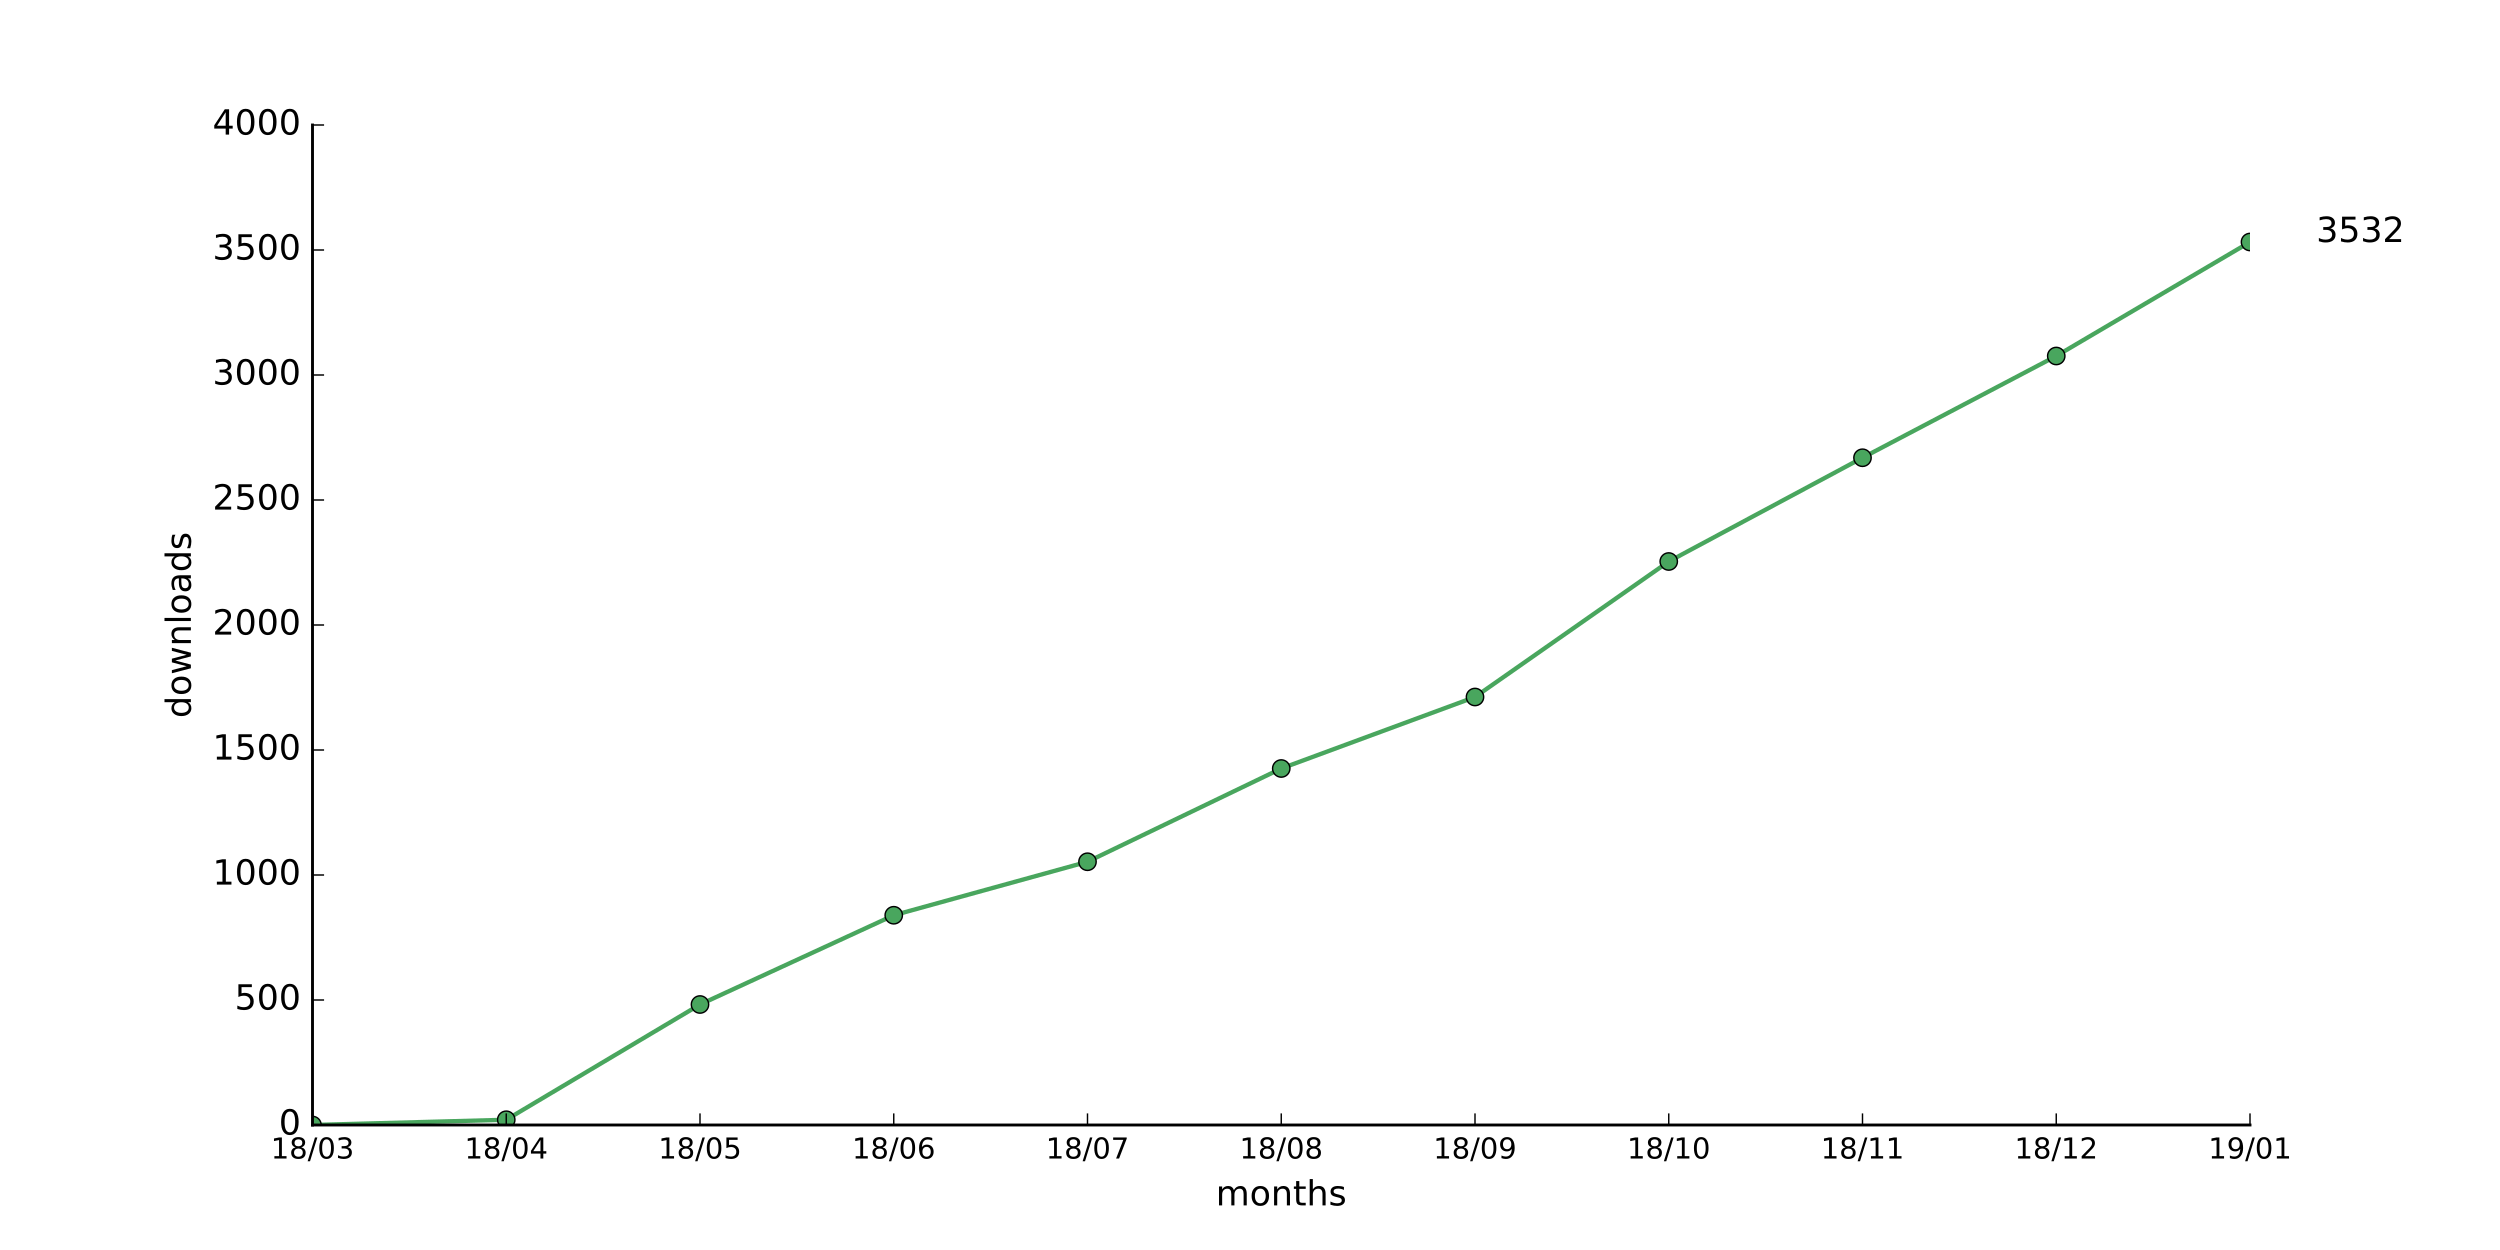
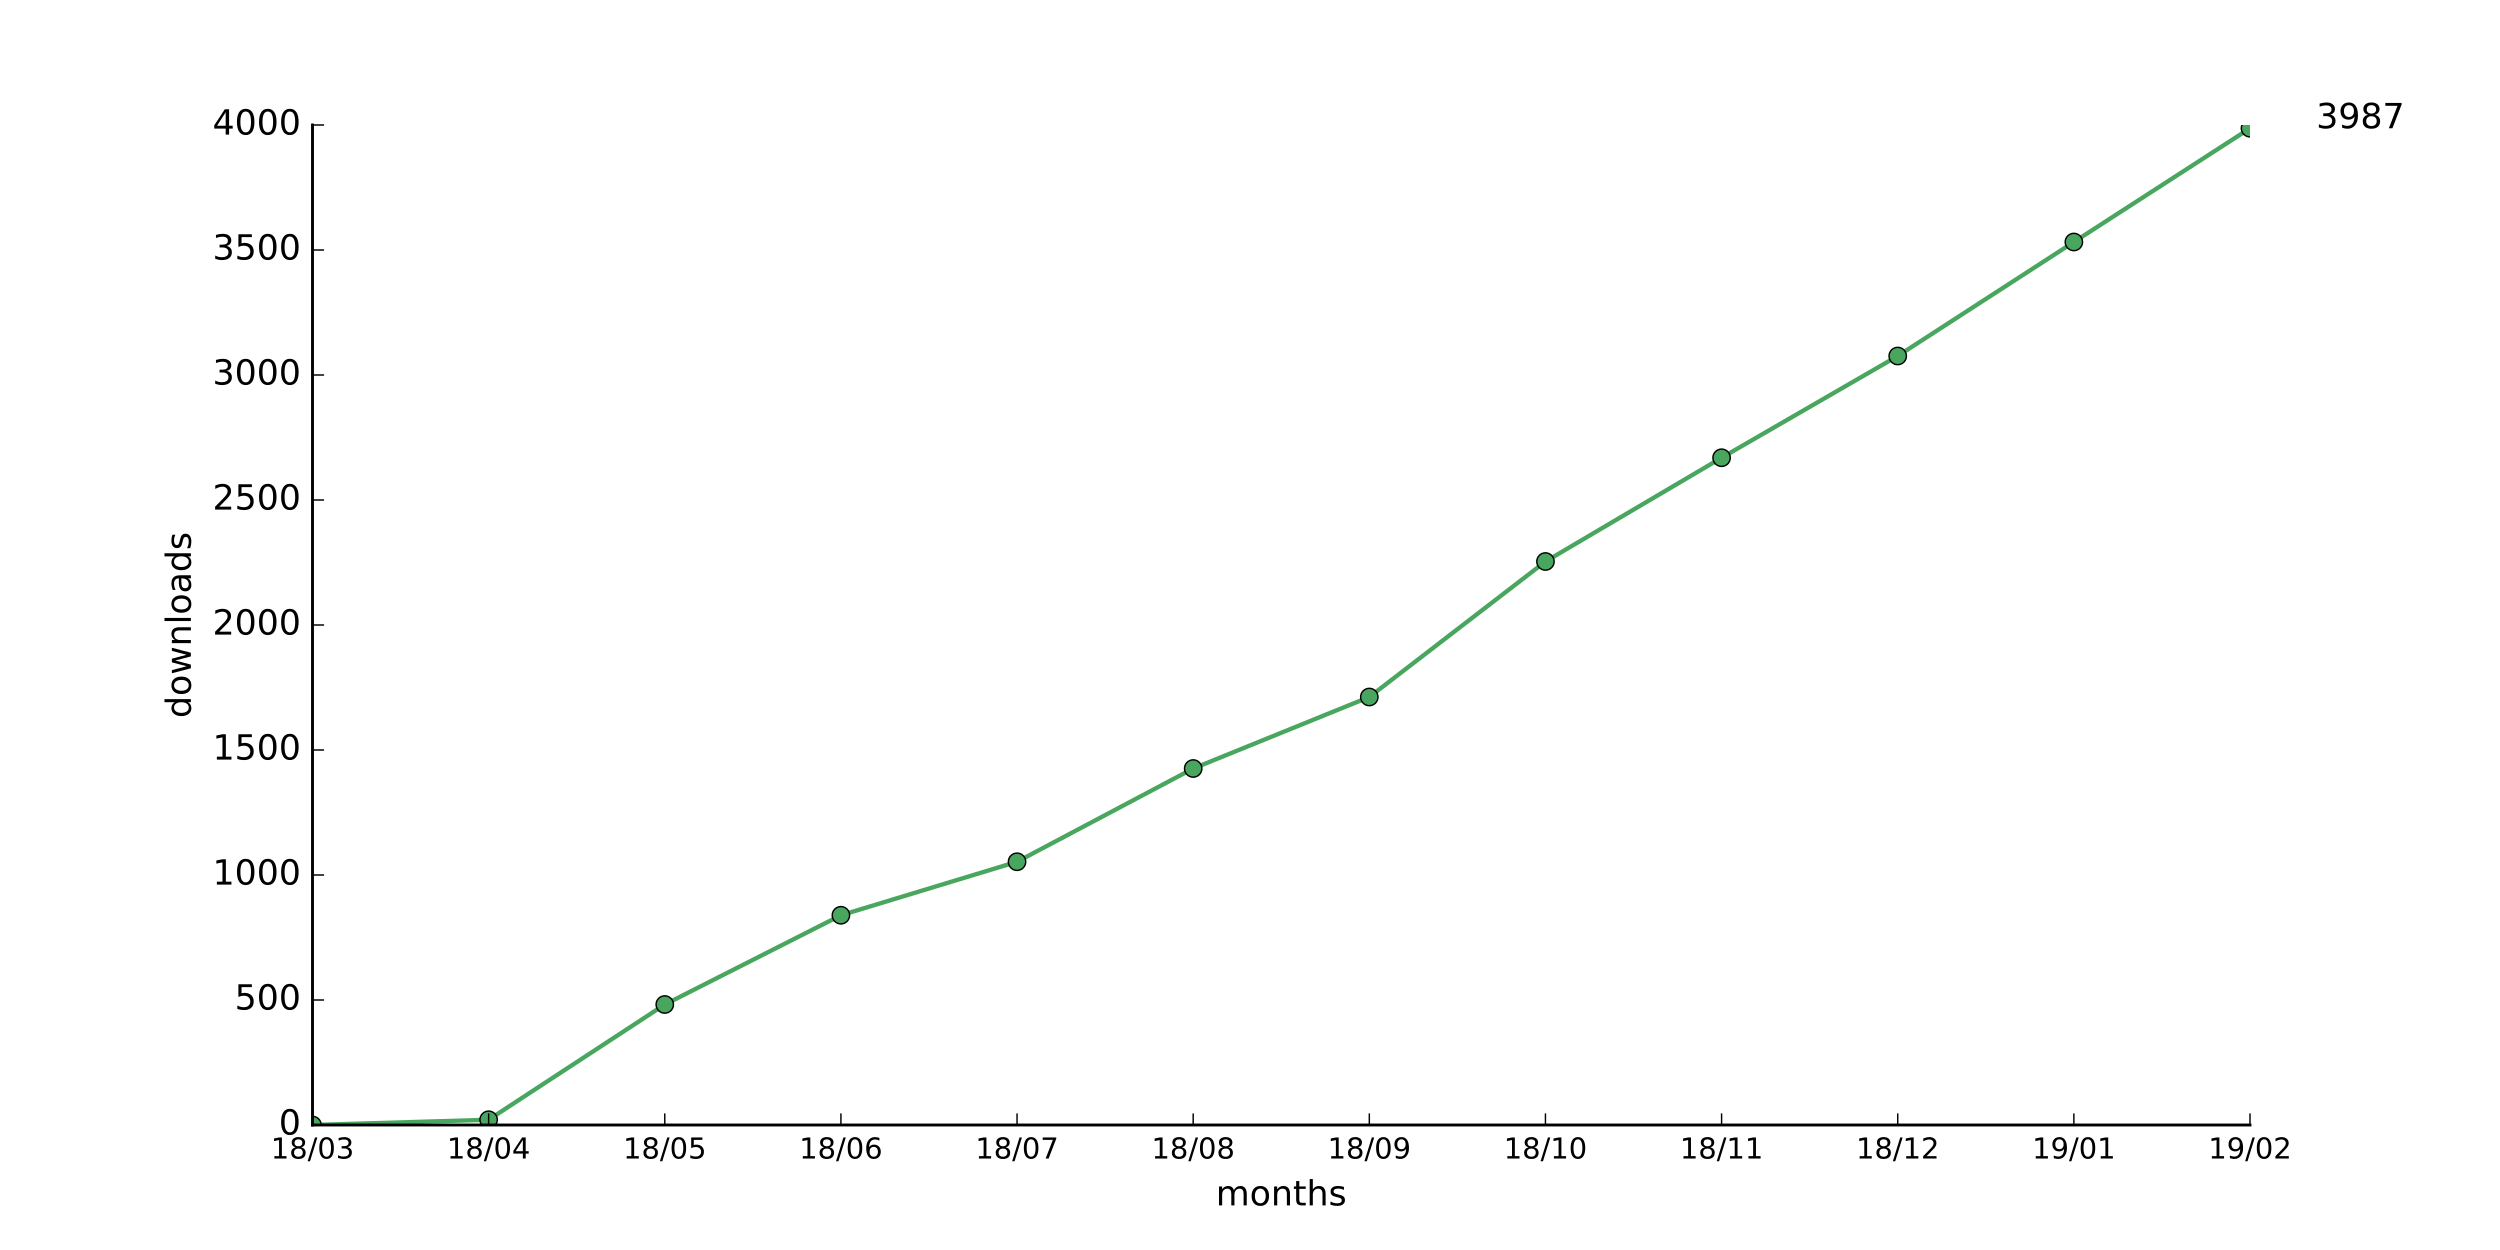
<svg xmlns="http://www.w3.org/2000/svg" xmlns:xlink="http://www.w3.org/1999/xlink" height="432pt" version="1.1" viewBox="0 0 864 432" width="864pt">
  <defs>
    <style type="text/css">
*{stroke-linecap:butt;stroke-linejoin:round;stroke-miterlimit:100000;}
  </style>
  </defs>
  <g id="figure_1">
    <g id="patch_1">
      <path d="M 0 432  L 864 432  L 864 0  L 0 0  z " style="fill:#ffffff;" />
    </g>
    <g id="axes_1">
      <g id="patch_2">
        <path d="M 108 388.8  L 777.6 388.8  L 777.6 43.2  L 108 43.2  z " style="fill:#ffffff;" />
      </g>
      <g id="line2d_1">
-         <path clip-path="url(#p735c2e9ac3)" d="M 108 388.8  L 174.96 386.986  L 241.92 347.155  L 308.88 316.31  L 375.84 297.821  L 442.8 265.594  L 509.76 240.883  L 576.72 194.054  L 643.68 158.198  L 710.64 123.034  L 777.6 83.635  " style="fill:none;stroke:#49a65e;stroke-linecap:square;stroke-width:1.5;" />
+         <path clip-path="url(#ped96a2ee27)" d="M 108 388.8  L 168.873 386.986  L 229.745 347.155  L 290.618 316.31  L 351.491 297.821  L 412.364 265.594  L 473.236 240.883  L 534.109 194.054  L 594.982 158.198  L 655.855 123.034  L 716.727 83.635  L 777.6 44.323  " style="fill:none;stroke:#49a65e;stroke-linecap:square;stroke-width:1.5;" />
      </g>
      <g id="line2d_2">
        <defs>
-           <path d="M 0 3  C 0.796 3 1.559 2.684 2.121 2.121  C 2.684 1.559 3 0.796 3 0  C 3 -0.796 2.684 -1.559 2.121 -2.121  C 1.559 -2.684 0.796 -3 0 -3  C -0.796 -3 -1.559 -2.684 -2.121 -2.121  C -2.684 -1.559 -3 -0.796 -3 0  C -3 0.796 -2.684 1.559 -2.121 2.121  C -1.559 2.684 -0.796 3 0 3  z " id="m98b537c2ff" style="stroke:#000000;stroke-width:0.5;" />
+           <path d="M 0 3  C 0.796 3 1.559 2.684 2.121 2.121  C 2.684 1.559 3 0.796 3 0  C 3 -0.796 2.684 -1.559 2.121 -2.121  C 1.559 -2.684 0.796 -3 0 -3  C -0.796 -3 -1.559 -2.684 -2.121 -2.121  C -2.684 -1.559 -3 -0.796 -3 0  C -3 0.796 -2.684 1.559 -2.121 2.121  C -1.559 2.684 -0.796 3 0 3  z " id="mc1ca9b1c79" style="stroke:#000000;stroke-width:0.5;" />
        </defs>
-         <g clip-path="url(#p735c2e9ac3)">
-           <use style="fill:#49a65e;stroke:#000000;stroke-width:0.5;" x="108.0" xlink:href="#m98b537c2ff" y="388.8" />
-           <use style="fill:#49a65e;stroke:#000000;stroke-width:0.5;" x="174.96" xlink:href="#m98b537c2ff" y="386.986" />
-           <use style="fill:#49a65e;stroke:#000000;stroke-width:0.5;" x="241.92" xlink:href="#m98b537c2ff" y="347.155" />
-           <use style="fill:#49a65e;stroke:#000000;stroke-width:0.5;" x="308.88" xlink:href="#m98b537c2ff" y="316.31" />
-           <use style="fill:#49a65e;stroke:#000000;stroke-width:0.5;" x="375.84" xlink:href="#m98b537c2ff" y="297.821" />
-           <use style="fill:#49a65e;stroke:#000000;stroke-width:0.5;" x="442.8" xlink:href="#m98b537c2ff" y="265.594" />
-           <use style="fill:#49a65e;stroke:#000000;stroke-width:0.5;" x="509.76" xlink:href="#m98b537c2ff" y="240.883" />
-           <use style="fill:#49a65e;stroke:#000000;stroke-width:0.5;" x="576.72" xlink:href="#m98b537c2ff" y="194.054" />
-           <use style="fill:#49a65e;stroke:#000000;stroke-width:0.5;" x="643.68" xlink:href="#m98b537c2ff" y="158.198" />
-           <use style="fill:#49a65e;stroke:#000000;stroke-width:0.5;" x="710.64" xlink:href="#m98b537c2ff" y="123.034" />
-           <use style="fill:#49a65e;stroke:#000000;stroke-width:0.5;" x="777.6" xlink:href="#m98b537c2ff" y="83.635" />
+         <g clip-path="url(#ped96a2ee27)">
+           <use style="fill:#49a65e;stroke:#000000;stroke-width:0.5;" x="108.0" xlink:href="#mc1ca9b1c79" y="388.8" />
+           <use style="fill:#49a65e;stroke:#000000;stroke-width:0.5;" x="168.873" xlink:href="#mc1ca9b1c79" y="386.986" />
+           <use style="fill:#49a65e;stroke:#000000;stroke-width:0.5;" x="229.745" xlink:href="#mc1ca9b1c79" y="347.155" />
+           <use style="fill:#49a65e;stroke:#000000;stroke-width:0.5;" x="290.618" xlink:href="#mc1ca9b1c79" y="316.31" />
+           <use style="fill:#49a65e;stroke:#000000;stroke-width:0.5;" x="351.491" xlink:href="#mc1ca9b1c79" y="297.821" />
+           <use style="fill:#49a65e;stroke:#000000;stroke-width:0.5;" x="412.364" xlink:href="#mc1ca9b1c79" y="265.594" />
+           <use style="fill:#49a65e;stroke:#000000;stroke-width:0.5;" x="473.236" xlink:href="#mc1ca9b1c79" y="240.883" />
+           <use style="fill:#49a65e;stroke:#000000;stroke-width:0.5;" x="534.109" xlink:href="#mc1ca9b1c79" y="194.054" />
+           <use style="fill:#49a65e;stroke:#000000;stroke-width:0.5;" x="594.982" xlink:href="#mc1ca9b1c79" y="158.198" />
+           <use style="fill:#49a65e;stroke:#000000;stroke-width:0.5;" x="655.855" xlink:href="#mc1ca9b1c79" y="123.034" />
+           <use style="fill:#49a65e;stroke:#000000;stroke-width:0.5;" x="716.727" xlink:href="#mc1ca9b1c79" y="83.635" />
+           <use style="fill:#49a65e;stroke:#000000;stroke-width:0.5;" x="777.6" xlink:href="#mc1ca9b1c79" y="44.323" />
        </g>
      </g>
      <g id="patch_3">
        <path d="M 108 388.8  L 777.6 388.8  " style="fill:none;stroke:#000000;stroke-linecap:square;stroke-linejoin:miter;" />
      </g>
      <g id="patch_4">
        <path d="M 108 388.8  L 108 43.2  " style="fill:none;stroke:#000000;stroke-linecap:square;stroke-linejoin:miter;" />
      </g>
      <g id="matplotlib.axis_1">
        <g id="xtick_1">
          <g id="line2d_3">
            <defs>
-               <path d="M 0 0  L 0 -4  " id="m59f376ae19" style="stroke:#000000;stroke-width:0.5;" />
-             </defs>
-             <g>
-               <use style="stroke:#000000;stroke-width:0.5;" x="108.0" xlink:href="#m59f376ae19" y="388.8" />
+               <path d="M 0 0  L 0 -4  " id="m10cb29759d" style="stroke:#000000;stroke-width:0.5;" />
+             </defs>
+             <g>
+               <use style="stroke:#000000;stroke-width:0.5;" x="108.0" xlink:href="#m10cb29759d" y="388.8" />
            </g>
          </g>
          <g id="text_1">
            <defs>
              <path d="M 40.578 39.312  Q 47.656 37.797 51.625 33  Q 55.609 28.219 55.609 21.188  Q 55.609 10.406 48.188 4.484  Q 40.766 -1.422 27.094 -1.422  Q 22.516 -1.422 17.656 -0.516  Q 12.797 0.391 7.625 2.203  L 7.625 11.719  Q 11.719 9.328 16.594 8.109  Q 21.484 6.891 26.812 6.891  Q 36.078 6.891 40.938 10.547  Q 45.797 14.203 45.797 21.188  Q 45.797 27.641 41.281 31.266  Q 36.766 34.906 28.719 34.906  L 20.219 34.906  L 20.219 43.016  L 29.109 43.016  Q 36.375 43.016 40.234 45.922  Q 44.094 48.828 44.094 54.297  Q 44.094 59.906 40.109 62.906  Q 36.141 65.922 28.719 65.922  Q 24.656 65.922 20.016 65.031  Q 15.375 64.156 9.812 62.312  L 9.812 71.094  Q 15.438 72.656 20.344 73.438  Q 25.25 74.219 29.594 74.219  Q 40.828 74.219 47.359 69.109  Q 53.906 64.016 53.906 55.328  Q 53.906 49.266 50.438 45.094  Q 46.969 40.922 40.578 39.312  " id="BitstreamVeraSans-Roman-33" />
              <path d="M 31.781 34.625  Q 24.75 34.625 20.719 30.859  Q 16.703 27.094 16.703 20.516  Q 16.703 13.922 20.719 10.156  Q 24.75 6.391 31.781 6.391  Q 38.812 6.391 42.859 10.172  Q 46.922 13.969 46.922 20.516  Q 46.922 27.094 42.891 30.859  Q 38.875 34.625 31.781 34.625  M 21.922 38.812  Q 15.578 40.375 12.031 44.719  Q 8.5 49.078 8.5 55.328  Q 8.5 64.062 14.719 69.141  Q 20.953 74.219 31.781 74.219  Q 42.672 74.219 48.875 69.141  Q 55.078 64.062 55.078 55.328  Q 55.078 49.078 51.531 44.719  Q 48 40.375 41.703 38.812  Q 48.828 37.156 52.797 32.312  Q 56.781 27.484 56.781 20.516  Q 56.781 9.906 50.312 4.234  Q 43.844 -1.422 31.781 -1.422  Q 19.734 -1.422 13.25 4.234  Q 6.781 9.906 6.781 20.516  Q 6.781 27.484 10.781 32.312  Q 14.797 37.156 21.922 38.812  M 18.312 54.391  Q 18.312 48.734 21.844 45.562  Q 25.391 42.391 31.781 42.391  Q 38.141 42.391 41.719 45.562  Q 45.312 48.734 45.312 54.391  Q 45.312 60.062 41.719 63.234  Q 38.141 66.406 31.781 66.406  Q 25.391 66.406 21.844 63.234  Q 18.312 60.062 18.312 54.391  " id="BitstreamVeraSans-Roman-38" />
              <path d="M 12.406 8.297  L 28.516 8.297  L 28.516 63.922  L 10.984 60.406  L 10.984 69.391  L 28.422 72.906  L 38.281 72.906  L 38.281 8.297  L 54.391 8.297  L 54.391 0  L 12.406 0  z " id="BitstreamVeraSans-Roman-31" />
              <path d="M 31.781 66.406  Q 24.172 66.406 20.328 58.906  Q 16.5 51.422 16.5 36.375  Q 16.5 21.391 20.328 13.891  Q 24.172 6.391 31.781 6.391  Q 39.453 6.391 43.281 13.891  Q 47.125 21.391 47.125 36.375  Q 47.125 51.422 43.281 58.906  Q 39.453 66.406 31.781 66.406  M 31.781 74.219  Q 44.047 74.219 50.516 64.516  Q 56.984 54.828 56.984 36.375  Q 56.984 17.969 50.516 8.266  Q 44.047 -1.422 31.781 -1.422  Q 19.531 -1.422 13.062 8.266  Q 6.594 17.969 6.594 36.375  Q 6.594 54.828 13.062 64.516  Q 19.531 74.219 31.781 74.219  " id="BitstreamVeraSans-Roman-30" />
              <path d="M 25.391 72.906  L 33.688 72.906  L 8.297 -9.281  L 0 -9.281  z " id="BitstreamVeraSans-Roman-2f" />
            </defs>
            <g transform="translate(93.59063 400.3984)scale(0.1 -0.1)">
              <use xlink:href="#BitstreamVeraSans-Roman-31" />
              <use x="63.623" xlink:href="#BitstreamVeraSans-Roman-38" />
              <use x="127.246" xlink:href="#BitstreamVeraSans-Roman-2f" />
              <use x="160.938" xlink:href="#BitstreamVeraSans-Roman-30" />
              <use x="224.561" xlink:href="#BitstreamVeraSans-Roman-33" />
            </g>
          </g>
        </g>
        <g id="xtick_2">
          <g id="line2d_4">
            <g>
-               <use style="stroke:#000000;stroke-width:0.5;" x="174.96" xlink:href="#m59f376ae19" y="388.8" />
+               <use style="stroke:#000000;stroke-width:0.5;" x="168.873" xlink:href="#m10cb29759d" y="388.8" />
            </g>
          </g>
          <g id="text_2">
            <defs>
              <path d="M 37.797 64.312  L 12.891 25.391  L 37.797 25.391  z M 35.203 72.906  L 47.609 72.906  L 47.609 25.391  L 58.016 25.391  L 58.016 17.188  L 47.609 17.188  L 47.609 0  L 37.797 0  L 37.797 17.188  L 4.891 17.188  L 4.891 26.703  z " id="BitstreamVeraSans-Roman-34" />
            </defs>
-             <g transform="translate(160.5506 400.3984)scale(0.1 -0.1)">
+             <g transform="translate(154.4634 400.3984)scale(0.1 -0.1)">
              <use xlink:href="#BitstreamVeraSans-Roman-31" />
              <use x="63.623" xlink:href="#BitstreamVeraSans-Roman-38" />
              <use x="127.246" xlink:href="#BitstreamVeraSans-Roman-2f" />
              <use x="160.938" xlink:href="#BitstreamVeraSans-Roman-30" />
              <use x="224.561" xlink:href="#BitstreamVeraSans-Roman-34" />
            </g>
          </g>
        </g>
        <g id="xtick_3">
          <g id="line2d_5">
            <g>
-               <use style="stroke:#000000;stroke-width:0.5;" x="241.92" xlink:href="#m59f376ae19" y="388.8" />
+               <use style="stroke:#000000;stroke-width:0.5;" x="229.745" xlink:href="#m10cb29759d" y="388.8" />
            </g>
          </g>
          <g id="text_3">
            <defs>
              <path d="M 10.797 72.906  L 49.516 72.906  L 49.516 64.594  L 19.828 64.594  L 19.828 46.734  Q 21.969 47.469 24.109 47.828  Q 26.266 48.188 28.422 48.188  Q 40.625 48.188 47.75 41.5  Q 54.891 34.812 54.891 23.391  Q 54.891 11.625 47.562 5.094  Q 40.234 -1.422 26.906 -1.422  Q 22.312 -1.422 17.547 -0.641  Q 12.797 0.141 7.719 1.703  L 7.719 11.625  Q 12.109 9.234 16.797 8.062  Q 21.484 6.891 26.703 6.891  Q 35.156 6.891 40.078 11.328  Q 45.016 15.766 45.016 23.391  Q 45.016 31 40.078 35.438  Q 35.156 39.891 26.703 39.891  Q 22.75 39.891 18.812 39.016  Q 14.891 38.141 10.797 36.281  z " id="BitstreamVeraSans-Roman-35" />
            </defs>
-             <g transform="translate(227.5106 400.3984)scale(0.1 -0.1)">
+             <g transform="translate(215.3361 400.3984)scale(0.1 -0.1)">
              <use xlink:href="#BitstreamVeraSans-Roman-31" />
              <use x="63.623" xlink:href="#BitstreamVeraSans-Roman-38" />
              <use x="127.246" xlink:href="#BitstreamVeraSans-Roman-2f" />
              <use x="160.938" xlink:href="#BitstreamVeraSans-Roman-30" />
              <use x="224.561" xlink:href="#BitstreamVeraSans-Roman-35" />
            </g>
          </g>
        </g>
        <g id="xtick_4">
          <g id="line2d_6">
            <g>
-               <use style="stroke:#000000;stroke-width:0.5;" x="308.88" xlink:href="#m59f376ae19" y="388.8" />
+               <use style="stroke:#000000;stroke-width:0.5;" x="290.618" xlink:href="#m10cb29759d" y="388.8" />
            </g>
          </g>
          <g id="text_4">
            <defs>
              <path d="M 33.016 40.375  Q 26.375 40.375 22.484 35.828  Q 18.609 31.297 18.609 23.391  Q 18.609 15.531 22.484 10.953  Q 26.375 6.391 33.016 6.391  Q 39.656 6.391 43.531 10.953  Q 47.406 15.531 47.406 23.391  Q 47.406 31.297 43.531 35.828  Q 39.656 40.375 33.016 40.375  M 52.594 71.297  L 52.594 62.312  Q 48.875 64.062 45.094 64.984  Q 41.312 65.922 37.594 65.922  Q 27.828 65.922 22.672 59.328  Q 17.531 52.734 16.797 39.406  Q 19.672 43.656 24.016 45.922  Q 28.375 48.188 33.594 48.188  Q 44.578 48.188 50.953 41.516  Q 57.328 34.859 57.328 23.391  Q 57.328 12.156 50.688 5.359  Q 44.047 -1.422 33.016 -1.422  Q 20.359 -1.422 13.672 8.266  Q 6.984 17.969 6.984 36.375  Q 6.984 53.656 15.188 63.938  Q 23.391 74.219 37.203 74.219  Q 40.922 74.219 44.703 73.484  Q 48.484 72.75 52.594 71.297  " id="BitstreamVeraSans-Roman-36" />
            </defs>
-             <g transform="translate(294.4706 400.3984)scale(0.1 -0.1)">
+             <g transform="translate(276.2088 400.3984)scale(0.1 -0.1)">
              <use xlink:href="#BitstreamVeraSans-Roman-31" />
              <use x="63.623" xlink:href="#BitstreamVeraSans-Roman-38" />
              <use x="127.246" xlink:href="#BitstreamVeraSans-Roman-2f" />
              <use x="160.938" xlink:href="#BitstreamVeraSans-Roman-30" />
              <use x="224.561" xlink:href="#BitstreamVeraSans-Roman-36" />
            </g>
          </g>
        </g>
        <g id="xtick_5">
          <g id="line2d_7">
            <g>
-               <use style="stroke:#000000;stroke-width:0.5;" x="375.84" xlink:href="#m59f376ae19" y="388.8" />
+               <use style="stroke:#000000;stroke-width:0.5;" x="351.491" xlink:href="#m10cb29759d" y="388.8" />
            </g>
          </g>
          <g id="text_5">
            <defs>
              <path d="M 8.203 72.906  L 55.078 72.906  L 55.078 68.703  L 28.609 0  L 18.312 0  L 43.219 64.594  L 8.203 64.594  z " id="BitstreamVeraSans-Roman-37" />
            </defs>
-             <g transform="translate(361.4306 400.3984)scale(0.1 -0.1)">
+             <g transform="translate(337.0815 400.3984)scale(0.1 -0.1)">
              <use xlink:href="#BitstreamVeraSans-Roman-31" />
              <use x="63.623" xlink:href="#BitstreamVeraSans-Roman-38" />
              <use x="127.246" xlink:href="#BitstreamVeraSans-Roman-2f" />
              <use x="160.938" xlink:href="#BitstreamVeraSans-Roman-30" />
              <use x="224.561" xlink:href="#BitstreamVeraSans-Roman-37" />
            </g>
          </g>
        </g>
        <g id="xtick_6">
          <g id="line2d_8">
            <g>
-               <use style="stroke:#000000;stroke-width:0.5;" x="442.8" xlink:href="#m59f376ae19" y="388.8" />
+               <use style="stroke:#000000;stroke-width:0.5;" x="412.364" xlink:href="#m10cb29759d" y="388.8" />
            </g>
          </g>
          <g id="text_6">
-             <g transform="translate(428.3906 400.3984)scale(0.1 -0.1)">
+             <g transform="translate(397.9543 400.3984)scale(0.1 -0.1)">
              <use xlink:href="#BitstreamVeraSans-Roman-31" />
              <use x="63.623" xlink:href="#BitstreamVeraSans-Roman-38" />
              <use x="127.246" xlink:href="#BitstreamVeraSans-Roman-2f" />
              <use x="160.938" xlink:href="#BitstreamVeraSans-Roman-30" />
              <use x="224.561" xlink:href="#BitstreamVeraSans-Roman-38" />
            </g>
          </g>
        </g>
        <g id="xtick_7">
          <g id="line2d_9">
            <g>
-               <use style="stroke:#000000;stroke-width:0.5;" x="509.76" xlink:href="#m59f376ae19" y="388.8" />
+               <use style="stroke:#000000;stroke-width:0.5;" x="473.236" xlink:href="#m10cb29759d" y="388.8" />
            </g>
          </g>
          <g id="text_7">
            <defs>
              <path d="M 10.984 1.516  L 10.984 10.5  Q 14.703 8.734 18.5 7.812  Q 22.312 6.891 25.984 6.891  Q 35.75 6.891 40.891 13.453  Q 46.047 20.016 46.781 33.406  Q 43.953 29.203 39.594 26.953  Q 35.25 24.703 29.984 24.703  Q 19.047 24.703 12.672 31.312  Q 6.297 37.938 6.297 49.422  Q 6.297 60.641 12.938 67.422  Q 19.578 74.219 30.609 74.219  Q 43.266 74.219 49.922 64.516  Q 56.594 54.828 56.594 36.375  Q 56.594 19.141 48.406 8.859  Q 40.234 -1.422 26.422 -1.422  Q 22.703 -1.422 18.891 -0.688  Q 15.094 0.047 10.984 1.516  M 30.609 32.422  Q 37.25 32.422 41.125 36.953  Q 45.016 41.5 45.016 49.422  Q 45.016 57.281 41.125 61.844  Q 37.25 66.406 30.609 66.406  Q 23.969 66.406 20.094 61.844  Q 16.219 57.281 16.219 49.422  Q 16.219 41.5 20.094 36.953  Q 23.969 32.422 30.609 32.422  " id="BitstreamVeraSans-Roman-39" />
            </defs>
-             <g transform="translate(495.3506 400.3984)scale(0.1 -0.1)">
+             <g transform="translate(458.827 400.3984)scale(0.1 -0.1)">
              <use xlink:href="#BitstreamVeraSans-Roman-31" />
              <use x="63.623" xlink:href="#BitstreamVeraSans-Roman-38" />
              <use x="127.246" xlink:href="#BitstreamVeraSans-Roman-2f" />
              <use x="160.938" xlink:href="#BitstreamVeraSans-Roman-30" />
              <use x="224.561" xlink:href="#BitstreamVeraSans-Roman-39" />
            </g>
          </g>
        </g>
        <g id="xtick_8">
          <g id="line2d_10">
            <g>
-               <use style="stroke:#000000;stroke-width:0.5;" x="576.72" xlink:href="#m59f376ae19" y="388.8" />
+               <use style="stroke:#000000;stroke-width:0.5;" x="534.109" xlink:href="#m10cb29759d" y="388.8" />
            </g>
          </g>
          <g id="text_8">
-             <g transform="translate(562.3106 400.3984)scale(0.1 -0.1)">
+             <g transform="translate(519.6997 400.3984)scale(0.1 -0.1)">
              <use xlink:href="#BitstreamVeraSans-Roman-31" />
              <use x="63.623" xlink:href="#BitstreamVeraSans-Roman-38" />
              <use x="127.246" xlink:href="#BitstreamVeraSans-Roman-2f" />
              <use x="160.938" xlink:href="#BitstreamVeraSans-Roman-31" />
              <use x="224.561" xlink:href="#BitstreamVeraSans-Roman-30" />
            </g>
          </g>
        </g>
        <g id="xtick_9">
          <g id="line2d_11">
            <g>
-               <use style="stroke:#000000;stroke-width:0.5;" x="643.68" xlink:href="#m59f376ae19" y="388.8" />
+               <use style="stroke:#000000;stroke-width:0.5;" x="594.982" xlink:href="#m10cb29759d" y="388.8" />
            </g>
          </g>
          <g id="text_9">
-             <g transform="translate(629.2706 400.3984)scale(0.1 -0.1)">
+             <g transform="translate(580.5724 400.3984)scale(0.1 -0.1)">
              <use xlink:href="#BitstreamVeraSans-Roman-31" />
              <use x="63.623" xlink:href="#BitstreamVeraSans-Roman-38" />
              <use x="127.246" xlink:href="#BitstreamVeraSans-Roman-2f" />
              <use x="160.938" xlink:href="#BitstreamVeraSans-Roman-31" />
              <use x="224.561" xlink:href="#BitstreamVeraSans-Roman-31" />
            </g>
          </g>
        </g>
        <g id="xtick_10">
          <g id="line2d_12">
            <g>
-               <use style="stroke:#000000;stroke-width:0.5;" x="710.64" xlink:href="#m59f376ae19" y="388.8" />
+               <use style="stroke:#000000;stroke-width:0.5;" x="655.855" xlink:href="#m10cb29759d" y="388.8" />
            </g>
          </g>
          <g id="text_10">
            <defs>
              <path d="M 19.188 8.297  L 53.609 8.297  L 53.609 0  L 7.328 0  L 7.328 8.297  Q 12.938 14.109 22.625 23.891  Q 32.328 33.688 34.812 36.531  Q 39.547 41.844 41.422 45.531  Q 43.312 49.219 43.312 52.781  Q 43.312 58.594 39.234 62.25  Q 35.156 65.922 28.609 65.922  Q 23.969 65.922 18.812 64.312  Q 13.672 62.703 7.812 59.422  L 7.812 69.391  Q 13.766 71.781 18.938 73  Q 24.125 74.219 28.422 74.219  Q 39.75 74.219 46.484 68.547  Q 53.219 62.891 53.219 53.422  Q 53.219 48.922 51.531 44.891  Q 49.859 40.875 45.406 35.406  Q 44.188 33.984 37.641 27.219  Q 31.109 20.453 19.188 8.297  " id="BitstreamVeraSans-Roman-32" />
            </defs>
-             <g transform="translate(696.2306 400.3984)scale(0.1 -0.1)">
+             <g transform="translate(641.4452 400.3984)scale(0.1 -0.1)">
              <use xlink:href="#BitstreamVeraSans-Roman-31" />
              <use x="63.623" xlink:href="#BitstreamVeraSans-Roman-38" />
              <use x="127.246" xlink:href="#BitstreamVeraSans-Roman-2f" />
              <use x="160.938" xlink:href="#BitstreamVeraSans-Roman-31" />
              <use x="224.561" xlink:href="#BitstreamVeraSans-Roman-32" />
            </g>
          </g>
        </g>
        <g id="xtick_11">
          <g id="line2d_13">
            <g>
-               <use style="stroke:#000000;stroke-width:0.5;" x="777.6" xlink:href="#m59f376ae19" y="388.8" />
+               <use style="stroke:#000000;stroke-width:0.5;" x="716.727" xlink:href="#m10cb29759d" y="388.8" />
            </g>
          </g>
          <g id="text_11">
+             <g transform="translate(702.3179 400.3984)scale(0.1 -0.1)">
+               <use xlink:href="#BitstreamVeraSans-Roman-31" />
+               <use x="63.623" xlink:href="#BitstreamVeraSans-Roman-39" />
+               <use x="127.246" xlink:href="#BitstreamVeraSans-Roman-2f" />
+               <use x="160.938" xlink:href="#BitstreamVeraSans-Roman-30" />
+               <use x="224.561" xlink:href="#BitstreamVeraSans-Roman-31" />
+             </g>
+           </g>
+         </g>
+         <g id="xtick_12">
+           <g id="line2d_14">
+             <g>
+               <use style="stroke:#000000;stroke-width:0.5;" x="777.6" xlink:href="#m10cb29759d" y="388.8" />
+             </g>
+           </g>
+           <g id="text_12">
            <g transform="translate(763.1906 400.3984)scale(0.1 -0.1)">
              <use xlink:href="#BitstreamVeraSans-Roman-31" />
              <use x="63.623" xlink:href="#BitstreamVeraSans-Roman-39" />
              <use x="127.246" xlink:href="#BitstreamVeraSans-Roman-2f" />
              <use x="160.938" xlink:href="#BitstreamVeraSans-Roman-30" />
-               <use x="224.561" xlink:href="#BitstreamVeraSans-Roman-31" />
-             </g>
-           </g>
-         </g>
-         <g id="text_12">
+               <use x="224.561" xlink:href="#BitstreamVeraSans-Roman-32" />
+             </g>
+           </g>
+         </g>
+         <g id="text_13">
          <defs>
            <path d="M 54.891 33.016  L 54.891 0  L 45.906 0  L 45.906 32.719  Q 45.906 40.484 42.875 44.328  Q 39.844 48.188 33.797 48.188  Q 26.516 48.188 22.312 43.547  Q 18.109 38.922 18.109 30.906  L 18.109 0  L 9.078 0  L 9.078 54.688  L 18.109 54.688  L 18.109 46.188  Q 21.344 51.125 25.703 53.562  Q 30.078 56 35.797 56  Q 45.219 56 50.047 50.172  Q 54.891 44.344 54.891 33.016  " id="BitstreamVeraSans-Roman-6e" />
            <path d="M 52 44.188  Q 55.375 50.25 60.062 53.125  Q 64.75 56 71.094 56  Q 79.641 56 84.281 50.016  Q 88.922 44.047 88.922 33.016  L 88.922 0  L 79.891 0  L 79.891 32.719  Q 79.891 40.578 77.094 44.375  Q 74.312 48.188 68.609 48.188  Q 61.625 48.188 57.562 43.547  Q 53.516 38.922 53.516 30.906  L 53.516 0  L 44.484 0  L 44.484 32.719  Q 44.484 40.625 41.703 44.406  Q 38.922 48.188 33.109 48.188  Q 26.219 48.188 22.156 43.531  Q 18.109 38.875 18.109 30.906  L 18.109 0  L 9.078 0  L 9.078 54.688  L 18.109 54.688  L 18.109 46.188  Q 21.188 51.219 25.484 53.609  Q 29.781 56 35.688 56  Q 41.656 56 45.828 52.969  Q 50 49.953 52 44.188  " id="BitstreamVeraSans-Roman-6d" />
            <path d="M 30.609 48.391  Q 23.391 48.391 19.188 42.75  Q 14.984 37.109 14.984 27.297  Q 14.984 17.484 19.156 11.844  Q 23.344 6.203 30.609 6.203  Q 37.797 6.203 41.984 11.859  Q 46.188 17.531 46.188 27.297  Q 46.188 37.016 41.984 42.703  Q 37.797 48.391 30.609 48.391  M 30.609 56  Q 42.328 56 49.016 48.375  Q 55.719 40.766 55.719 27.297  Q 55.719 13.875 49.016 6.219  Q 42.328 -1.422 30.609 -1.422  Q 18.844 -1.422 12.172 6.219  Q 5.516 13.875 5.516 27.297  Q 5.516 40.766 12.172 48.375  Q 18.844 56 30.609 56  " id="BitstreamVeraSans-Roman-6f" />
            <path d="M 54.891 33.016  L 54.891 0  L 45.906 0  L 45.906 32.719  Q 45.906 40.484 42.875 44.328  Q 39.844 48.188 33.797 48.188  Q 26.516 48.188 22.312 43.547  Q 18.109 38.922 18.109 30.906  L 18.109 0  L 9.078 0  L 9.078 75.984  L 18.109 75.984  L 18.109 46.188  Q 21.344 51.125 25.703 53.562  Q 30.078 56 35.797 56  Q 45.219 56 50.047 50.172  Q 54.891 44.344 54.891 33.016  " id="BitstreamVeraSans-Roman-68" />
            <path d="M 18.312 70.219  L 18.312 54.688  L 36.812 54.688  L 36.812 47.703  L 18.312 47.703  L 18.312 18.016  Q 18.312 11.328 20.141 9.422  Q 21.969 7.516 27.594 7.516  L 36.812 7.516  L 36.812 0  L 27.594 0  Q 17.188 0 13.234 3.875  Q 9.281 7.766 9.281 18.016  L 9.281 47.703  L 2.688 47.703  L 2.688 54.688  L 9.281 54.688  L 9.281 70.219  z " id="BitstreamVeraSans-Roman-74" />
            <path d="M 44.281 53.078  L 44.281 44.578  Q 40.484 46.531 36.375 47.5  Q 32.281 48.484 27.875 48.484  Q 21.188 48.484 17.844 46.438  Q 14.5 44.391 14.5 40.281  Q 14.5 37.156 16.891 35.375  Q 19.281 33.594 26.516 31.984  L 29.594 31.297  Q 39.156 29.25 43.188 25.516  Q 47.219 21.781 47.219 15.094  Q 47.219 7.469 41.188 3.016  Q 35.156 -1.422 24.609 -1.422  Q 20.219 -1.422 15.453 -0.562  Q 10.688 0.297 5.422 2  L 5.422 11.281  Q 10.406 8.688 15.234 7.391  Q 20.062 6.109 24.812 6.109  Q 31.156 6.109 34.562 8.281  Q 37.984 10.453 37.984 14.406  Q 37.984 18.062 35.516 20.016  Q 33.062 21.969 24.703 23.781  L 21.578 24.516  Q 13.234 26.266 9.516 29.906  Q 5.812 33.547 5.812 39.891  Q 5.812 47.609 11.281 51.797  Q 16.75 56 26.812 56  Q 31.781 56 36.172 55.266  Q 40.578 54.547 44.281 53.078  " id="BitstreamVeraSans-Roman-73" />
          </defs>
          <g transform="translate(420.2016 416.5962)scale(0.12 -0.12)">
            <use xlink:href="#BitstreamVeraSans-Roman-6d" />
            <use x="97.412" xlink:href="#BitstreamVeraSans-Roman-6f" />
            <use x="158.594" xlink:href="#BitstreamVeraSans-Roman-6e" />
            <use x="221.973" xlink:href="#BitstreamVeraSans-Roman-74" />
            <use x="261.182" xlink:href="#BitstreamVeraSans-Roman-68" />
            <use x="324.561" xlink:href="#BitstreamVeraSans-Roman-73" />
          </g>
        </g>
      </g>
      <g id="matplotlib.axis_2">
        <g id="ytick_1">
-           <g id="line2d_14">
-             <defs>
-               <path d="M 0 0  L 4 0  " id="m957c0660f1" style="stroke:#000000;stroke-width:0.5;" />
-             </defs>
-             <g>
-               <use style="stroke:#000000;stroke-width:0.5;" x="108.0" xlink:href="#m957c0660f1" y="388.8" />
-             </g>
-           </g>
-           <g id="text_13">
+           <g id="line2d_15">
+             <defs>
+               <path d="M 0 0  L 4 0  " id="ma6bdfc4caa" style="stroke:#000000;stroke-width:0.5;" />
+             </defs>
+             <g>
+               <use style="stroke:#000000;stroke-width:0.5;" x="108.0" xlink:href="#ma6bdfc4caa" y="388.8" />
+             </g>
+           </g>
+           <g id="text_14">
            <g transform="translate(96.365 392.1112)scale(0.12 -0.12)">
              <use xlink:href="#BitstreamVeraSans-Roman-30" />
            </g>
          </g>
        </g>
        <g id="ytick_2">
-           <g id="line2d_15">
-             <g>
-               <use style="stroke:#000000;stroke-width:0.5;" x="108.0" xlink:href="#m957c0660f1" y="345.6" />
-             </g>
-           </g>
-           <g id="text_14">
+           <g id="line2d_16">
+             <g>
+               <use style="stroke:#000000;stroke-width:0.5;" x="108.0" xlink:href="#ma6bdfc4caa" y="345.6" />
+             </g>
+           </g>
+           <g id="text_15">
            <g transform="translate(81.095 348.9112)scale(0.12 -0.12)">
              <use xlink:href="#BitstreamVeraSans-Roman-35" />
              <use x="63.623" xlink:href="#BitstreamVeraSans-Roman-30" />
              <use x="127.246" xlink:href="#BitstreamVeraSans-Roman-30" />
            </g>
          </g>
        </g>
        <g id="ytick_3">
-           <g id="line2d_16">
-             <g>
-               <use style="stroke:#000000;stroke-width:0.5;" x="108.0" xlink:href="#m957c0660f1" y="302.4" />
-             </g>
-           </g>
-           <g id="text_15">
+           <g id="line2d_17">
+             <g>
+               <use style="stroke:#000000;stroke-width:0.5;" x="108.0" xlink:href="#ma6bdfc4caa" y="302.4" />
+             </g>
+           </g>
+           <g id="text_16">
            <g transform="translate(73.46 305.7113)scale(0.12 -0.12)">
              <use xlink:href="#BitstreamVeraSans-Roman-31" />
              <use x="63.623" xlink:href="#BitstreamVeraSans-Roman-30" />
              <use x="127.246" xlink:href="#BitstreamVeraSans-Roman-30" />
              <use x="190.869" xlink:href="#BitstreamVeraSans-Roman-30" />
            </g>
          </g>
        </g>
        <g id="ytick_4">
-           <g id="line2d_17">
-             <g>
-               <use style="stroke:#000000;stroke-width:0.5;" x="108.0" xlink:href="#m957c0660f1" y="259.2" />
-             </g>
-           </g>
-           <g id="text_16">
+           <g id="line2d_18">
+             <g>
+               <use style="stroke:#000000;stroke-width:0.5;" x="108.0" xlink:href="#ma6bdfc4caa" y="259.2" />
+             </g>
+           </g>
+           <g id="text_17">
            <g transform="translate(73.46 262.5113)scale(0.12 -0.12)">
              <use xlink:href="#BitstreamVeraSans-Roman-31" />
              <use x="63.623" xlink:href="#BitstreamVeraSans-Roman-35" />
              <use x="127.246" xlink:href="#BitstreamVeraSans-Roman-30" />
              <use x="190.869" xlink:href="#BitstreamVeraSans-Roman-30" />
            </g>
          </g>
        </g>
        <g id="ytick_5">
-           <g id="line2d_18">
-             <g>
-               <use style="stroke:#000000;stroke-width:0.5;" x="108.0" xlink:href="#m957c0660f1" y="216.0" />
-             </g>
-           </g>
-           <g id="text_17">
+           <g id="line2d_19">
+             <g>
+               <use style="stroke:#000000;stroke-width:0.5;" x="108.0" xlink:href="#ma6bdfc4caa" y="216.0" />
+             </g>
+           </g>
+           <g id="text_18">
            <g transform="translate(73.46 219.3113)scale(0.12 -0.12)">
              <use xlink:href="#BitstreamVeraSans-Roman-32" />
              <use x="63.623" xlink:href="#BitstreamVeraSans-Roman-30" />
              <use x="127.246" xlink:href="#BitstreamVeraSans-Roman-30" />
              <use x="190.869" xlink:href="#BitstreamVeraSans-Roman-30" />
            </g>
          </g>
        </g>
        <g id="ytick_6">
-           <g id="line2d_19">
-             <g>
-               <use style="stroke:#000000;stroke-width:0.5;" x="108.0" xlink:href="#m957c0660f1" y="172.8" />
-             </g>
-           </g>
-           <g id="text_18">
+           <g id="line2d_20">
+             <g>
+               <use style="stroke:#000000;stroke-width:0.5;" x="108.0" xlink:href="#ma6bdfc4caa" y="172.8" />
+             </g>
+           </g>
+           <g id="text_19">
            <g transform="translate(73.46 176.1113)scale(0.12 -0.12)">
              <use xlink:href="#BitstreamVeraSans-Roman-32" />
              <use x="63.623" xlink:href="#BitstreamVeraSans-Roman-35" />
              <use x="127.246" xlink:href="#BitstreamVeraSans-Roman-30" />
              <use x="190.869" xlink:href="#BitstreamVeraSans-Roman-30" />
            </g>
          </g>
        </g>
        <g id="ytick_7">
-           <g id="line2d_20">
-             <g>
-               <use style="stroke:#000000;stroke-width:0.5;" x="108.0" xlink:href="#m957c0660f1" y="129.6" />
-             </g>
-           </g>
-           <g id="text_19">
+           <g id="line2d_21">
+             <g>
+               <use style="stroke:#000000;stroke-width:0.5;" x="108.0" xlink:href="#ma6bdfc4caa" y="129.6" />
+             </g>
+           </g>
+           <g id="text_20">
            <g transform="translate(73.46 132.9112)scale(0.12 -0.12)">
              <use xlink:href="#BitstreamVeraSans-Roman-33" />
              <use x="63.623" xlink:href="#BitstreamVeraSans-Roman-30" />
              <use x="127.246" xlink:href="#BitstreamVeraSans-Roman-30" />
              <use x="190.869" xlink:href="#BitstreamVeraSans-Roman-30" />
            </g>
          </g>
        </g>
        <g id="ytick_8">
-           <g id="line2d_21">
-             <g>
-               <use style="stroke:#000000;stroke-width:0.5;" x="108.0" xlink:href="#m957c0660f1" y="86.4" />
-             </g>
-           </g>
-           <g id="text_20">
+           <g id="line2d_22">
+             <g>
+               <use style="stroke:#000000;stroke-width:0.5;" x="108.0" xlink:href="#ma6bdfc4caa" y="86.4" />
+             </g>
+           </g>
+           <g id="text_21">
            <g transform="translate(73.46 89.71125)scale(0.12 -0.12)">
              <use xlink:href="#BitstreamVeraSans-Roman-33" />
              <use x="63.623" xlink:href="#BitstreamVeraSans-Roman-35" />
              <use x="127.246" xlink:href="#BitstreamVeraSans-Roman-30" />
              <use x="190.869" xlink:href="#BitstreamVeraSans-Roman-30" />
            </g>
          </g>
        </g>
        <g id="ytick_9">
-           <g id="line2d_22">
-             <g>
-               <use style="stroke:#000000;stroke-width:0.5;" x="108.0" xlink:href="#m957c0660f1" y="43.2" />
-             </g>
-           </g>
-           <g id="text_21">
+           <g id="line2d_23">
+             <g>
+               <use style="stroke:#000000;stroke-width:0.5;" x="108.0" xlink:href="#ma6bdfc4caa" y="43.2" />
+             </g>
+           </g>
+           <g id="text_22">
            <g transform="translate(73.46 46.51125)scale(0.12 -0.12)">
              <use xlink:href="#BitstreamVeraSans-Roman-34" />
              <use x="63.623" xlink:href="#BitstreamVeraSans-Roman-30" />
              <use x="127.246" xlink:href="#BitstreamVeraSans-Roman-30" />
              <use x="190.869" xlink:href="#BitstreamVeraSans-Roman-30" />
            </g>
          </g>
        </g>
-         <g id="text_22">
+         <g id="text_23">
          <defs>
            <path d="M 45.406 46.391  L 45.406 75.984  L 54.391 75.984  L 54.391 0  L 45.406 0  L 45.406 8.203  Q 42.578 3.328 38.25 0.953  Q 33.938 -1.422 27.875 -1.422  Q 17.969 -1.422 11.734 6.484  Q 5.516 14.406 5.516 27.297  Q 5.516 40.188 11.734 48.094  Q 17.969 56 27.875 56  Q 33.938 56 38.25 53.625  Q 42.578 51.266 45.406 46.391  M 14.797 27.297  Q 14.797 17.391 18.875 11.75  Q 22.953 6.109 30.078 6.109  Q 37.203 6.109 41.297 11.75  Q 45.406 17.391 45.406 27.297  Q 45.406 37.203 41.297 42.844  Q 37.203 48.484 30.078 48.484  Q 22.953 48.484 18.875 42.844  Q 14.797 37.203 14.797 27.297  " id="BitstreamVeraSans-Roman-64" />
            <path d="M 34.281 27.484  Q 23.391 27.484 19.188 25  Q 14.984 22.516 14.984 16.5  Q 14.984 11.719 18.141 8.906  Q 21.297 6.109 26.703 6.109  Q 34.188 6.109 38.703 11.406  Q 43.219 16.703 43.219 25.484  L 43.219 27.484  z M 52.203 31.203  L 52.203 0  L 43.219 0  L 43.219 8.297  Q 40.141 3.328 35.547 0.953  Q 30.953 -1.422 24.312 -1.422  Q 15.922 -1.422 10.953 3.297  Q 6 8.016 6 15.922  Q 6 25.141 12.172 29.828  Q 18.359 34.516 30.609 34.516  L 43.219 34.516  L 43.219 35.406  Q 43.219 41.609 39.141 45  Q 35.062 48.391 27.688 48.391  Q 23 48.391 18.547 47.266  Q 14.109 46.141 10.016 43.891  L 10.016 52.203  Q 14.938 54.109 19.578 55.047  Q 24.219 56 28.609 56  Q 40.484 56 46.344 49.844  Q 52.203 43.703 52.203 31.203  " id="BitstreamVeraSans-Roman-61" />
            <path d="M 9.422 75.984  L 18.406 75.984  L 18.406 0  L 9.422 0  z " id="BitstreamVeraSans-Roman-6c" />
            <path d="M 4.203 54.688  L 13.188 54.688  L 24.422 12.016  L 35.594 54.688  L 46.188 54.688  L 57.422 12.016  L 68.609 54.688  L 77.594 54.688  L 63.281 0  L 52.688 0  L 40.922 44.828  L 29.109 0  L 18.5 0  z " id="BitstreamVeraSans-Roman-77" />
          </defs>
          <g transform="translate(65.96438 248.1394)rotate(-90.0)scale(0.12 -0.12)">
            <use xlink:href="#BitstreamVeraSans-Roman-64" />
            <use x="63.477" xlink:href="#BitstreamVeraSans-Roman-6f" />
            <use x="124.658" xlink:href="#BitstreamVeraSans-Roman-77" />
            <use x="206.445" xlink:href="#BitstreamVeraSans-Roman-6e" />
            <use x="269.824" xlink:href="#BitstreamVeraSans-Roman-6c" />
            <use x="297.607" xlink:href="#BitstreamVeraSans-Roman-6f" />
            <use x="358.789" xlink:href="#BitstreamVeraSans-Roman-61" />
            <use x="420.068" xlink:href="#BitstreamVeraSans-Roman-64" />
            <use x="483.545" xlink:href="#BitstreamVeraSans-Roman-73" />
          </g>
        </g>
      </g>
-       <g id="text_23">
+       <g id="text_24">
        <defs>
          <path id="BitstreamVeraSans-Roman-20" />
        </defs>
-         <g transform="translate(777.6 83.6352)scale(0.12 -0.12)">
+         <g transform="translate(777.6 44.3232)scale(0.12 -0.12)">
          <use xlink:href="#BitstreamVeraSans-Roman-20" />
          <use x="31.787" xlink:href="#BitstreamVeraSans-Roman-20" />
          <use x="63.574" xlink:href="#BitstreamVeraSans-Roman-20" />
          <use x="95.361" xlink:href="#BitstreamVeraSans-Roman-20" />
          <use x="127.148" xlink:href="#BitstreamVeraSans-Roman-20" />
          <use x="158.936" xlink:href="#BitstreamVeraSans-Roman-20" />
          <use x="190.723" xlink:href="#BitstreamVeraSans-Roman-33" />
-           <use x="254.346" xlink:href="#BitstreamVeraSans-Roman-35" />
-           <use x="317.969" xlink:href="#BitstreamVeraSans-Roman-33" />
-           <use x="381.592" xlink:href="#BitstreamVeraSans-Roman-32" />
+           <use x="254.346" xlink:href="#BitstreamVeraSans-Roman-39" />
+           <use x="317.969" xlink:href="#BitstreamVeraSans-Roman-38" />
+           <use x="381.592" xlink:href="#BitstreamVeraSans-Roman-37" />
        </g>
      </g>
    </g>
  </g>
  <defs>
-     <clipPath id="p735c2e9ac3">
+     <clipPath id="ped96a2ee27">
      <rect height="345.6" width="669.6" x="108.0" y="43.2" />
    </clipPath>
  </defs>
</svg>
